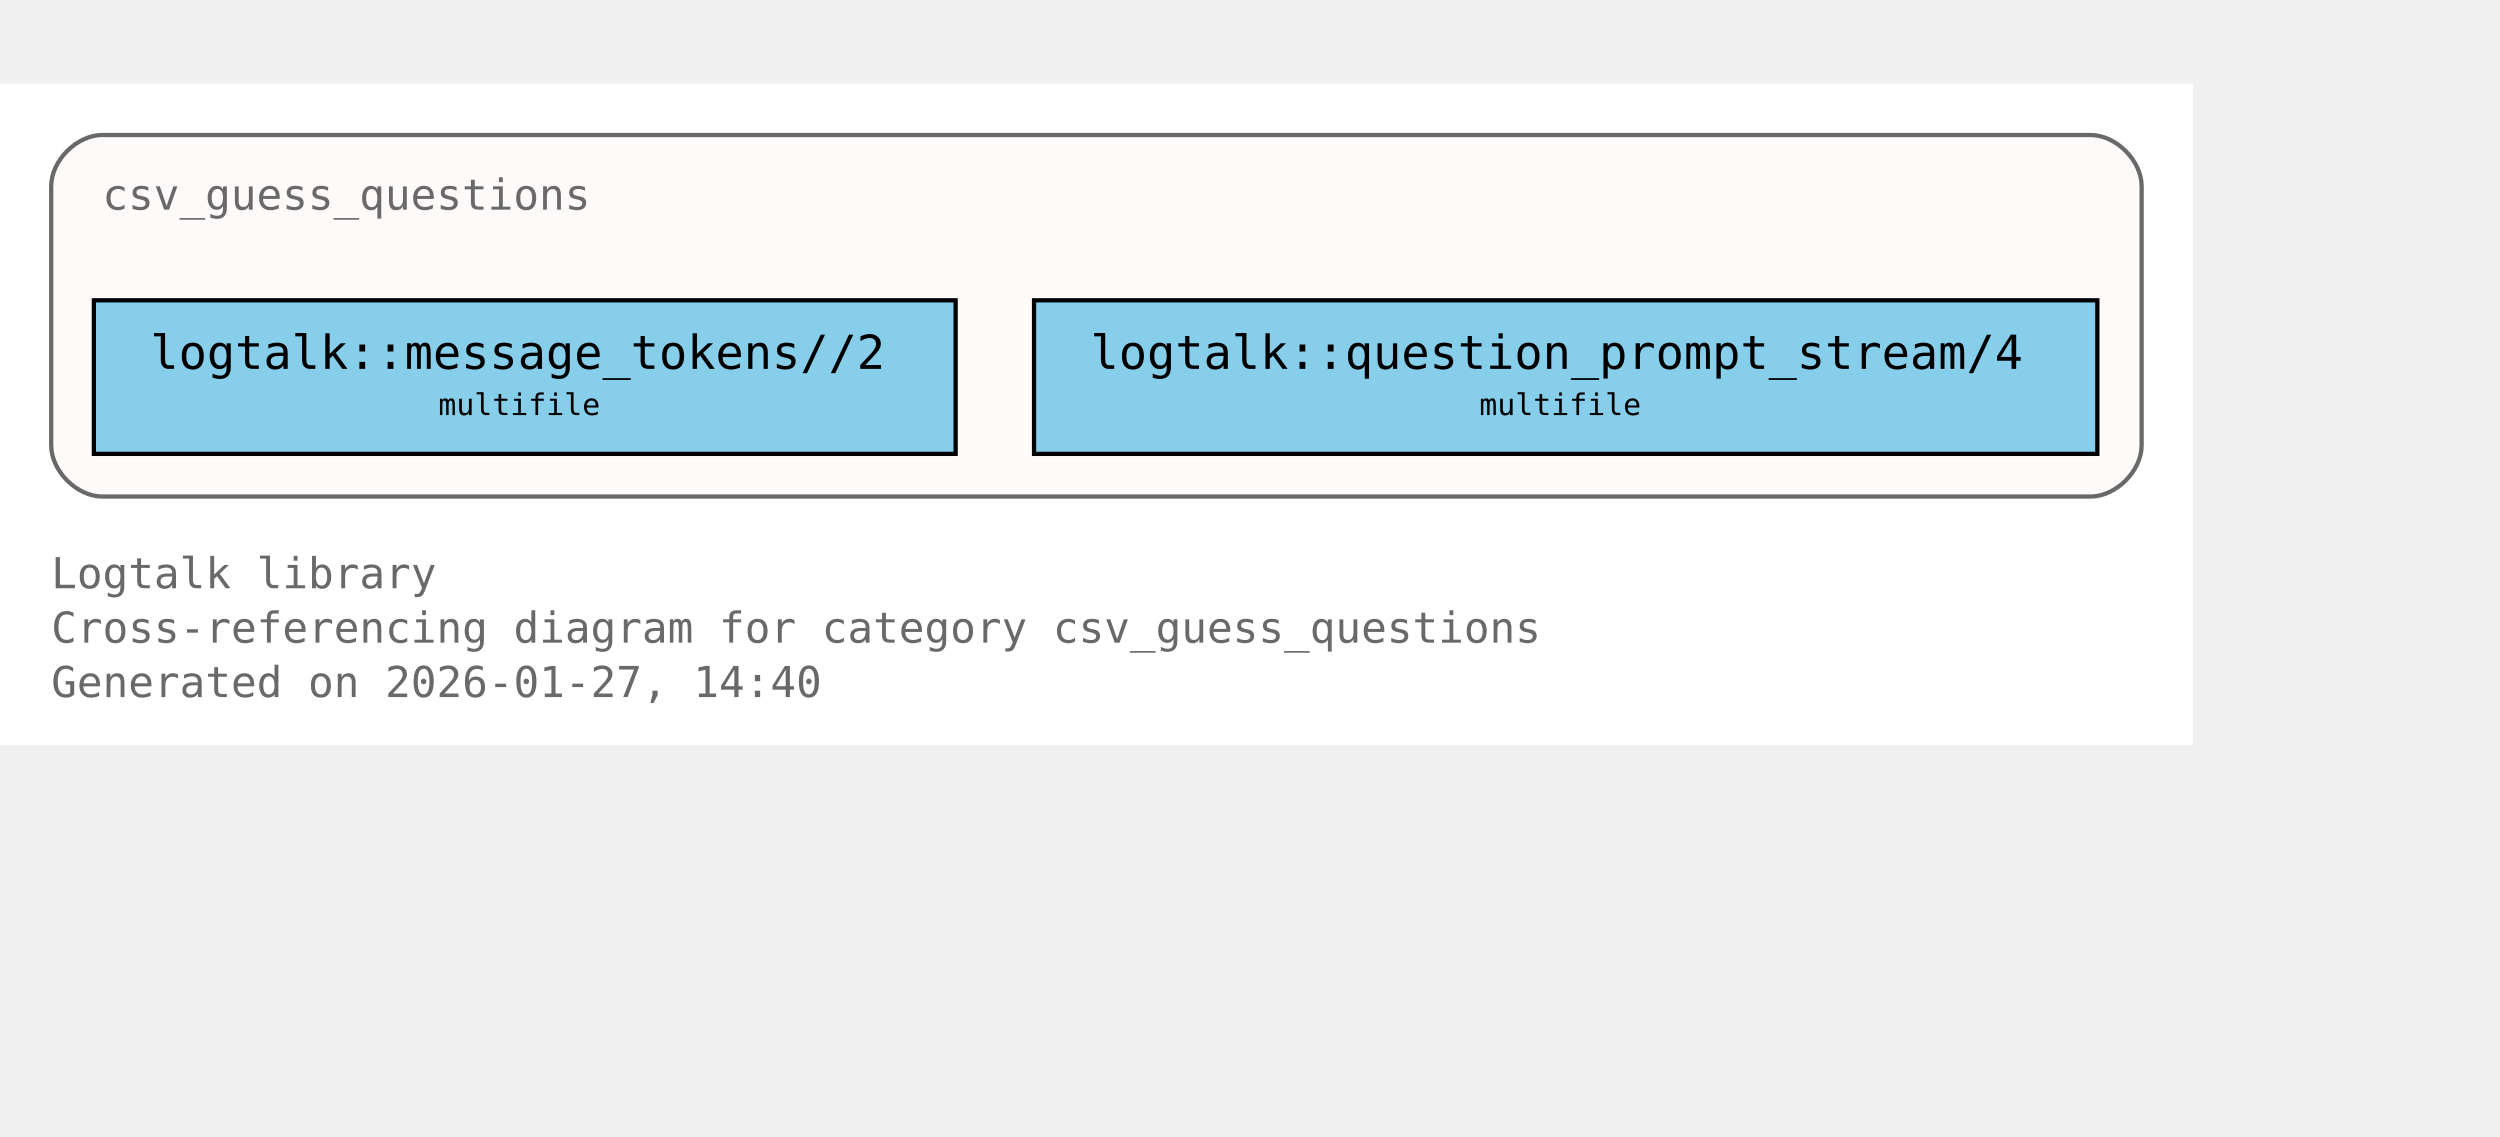
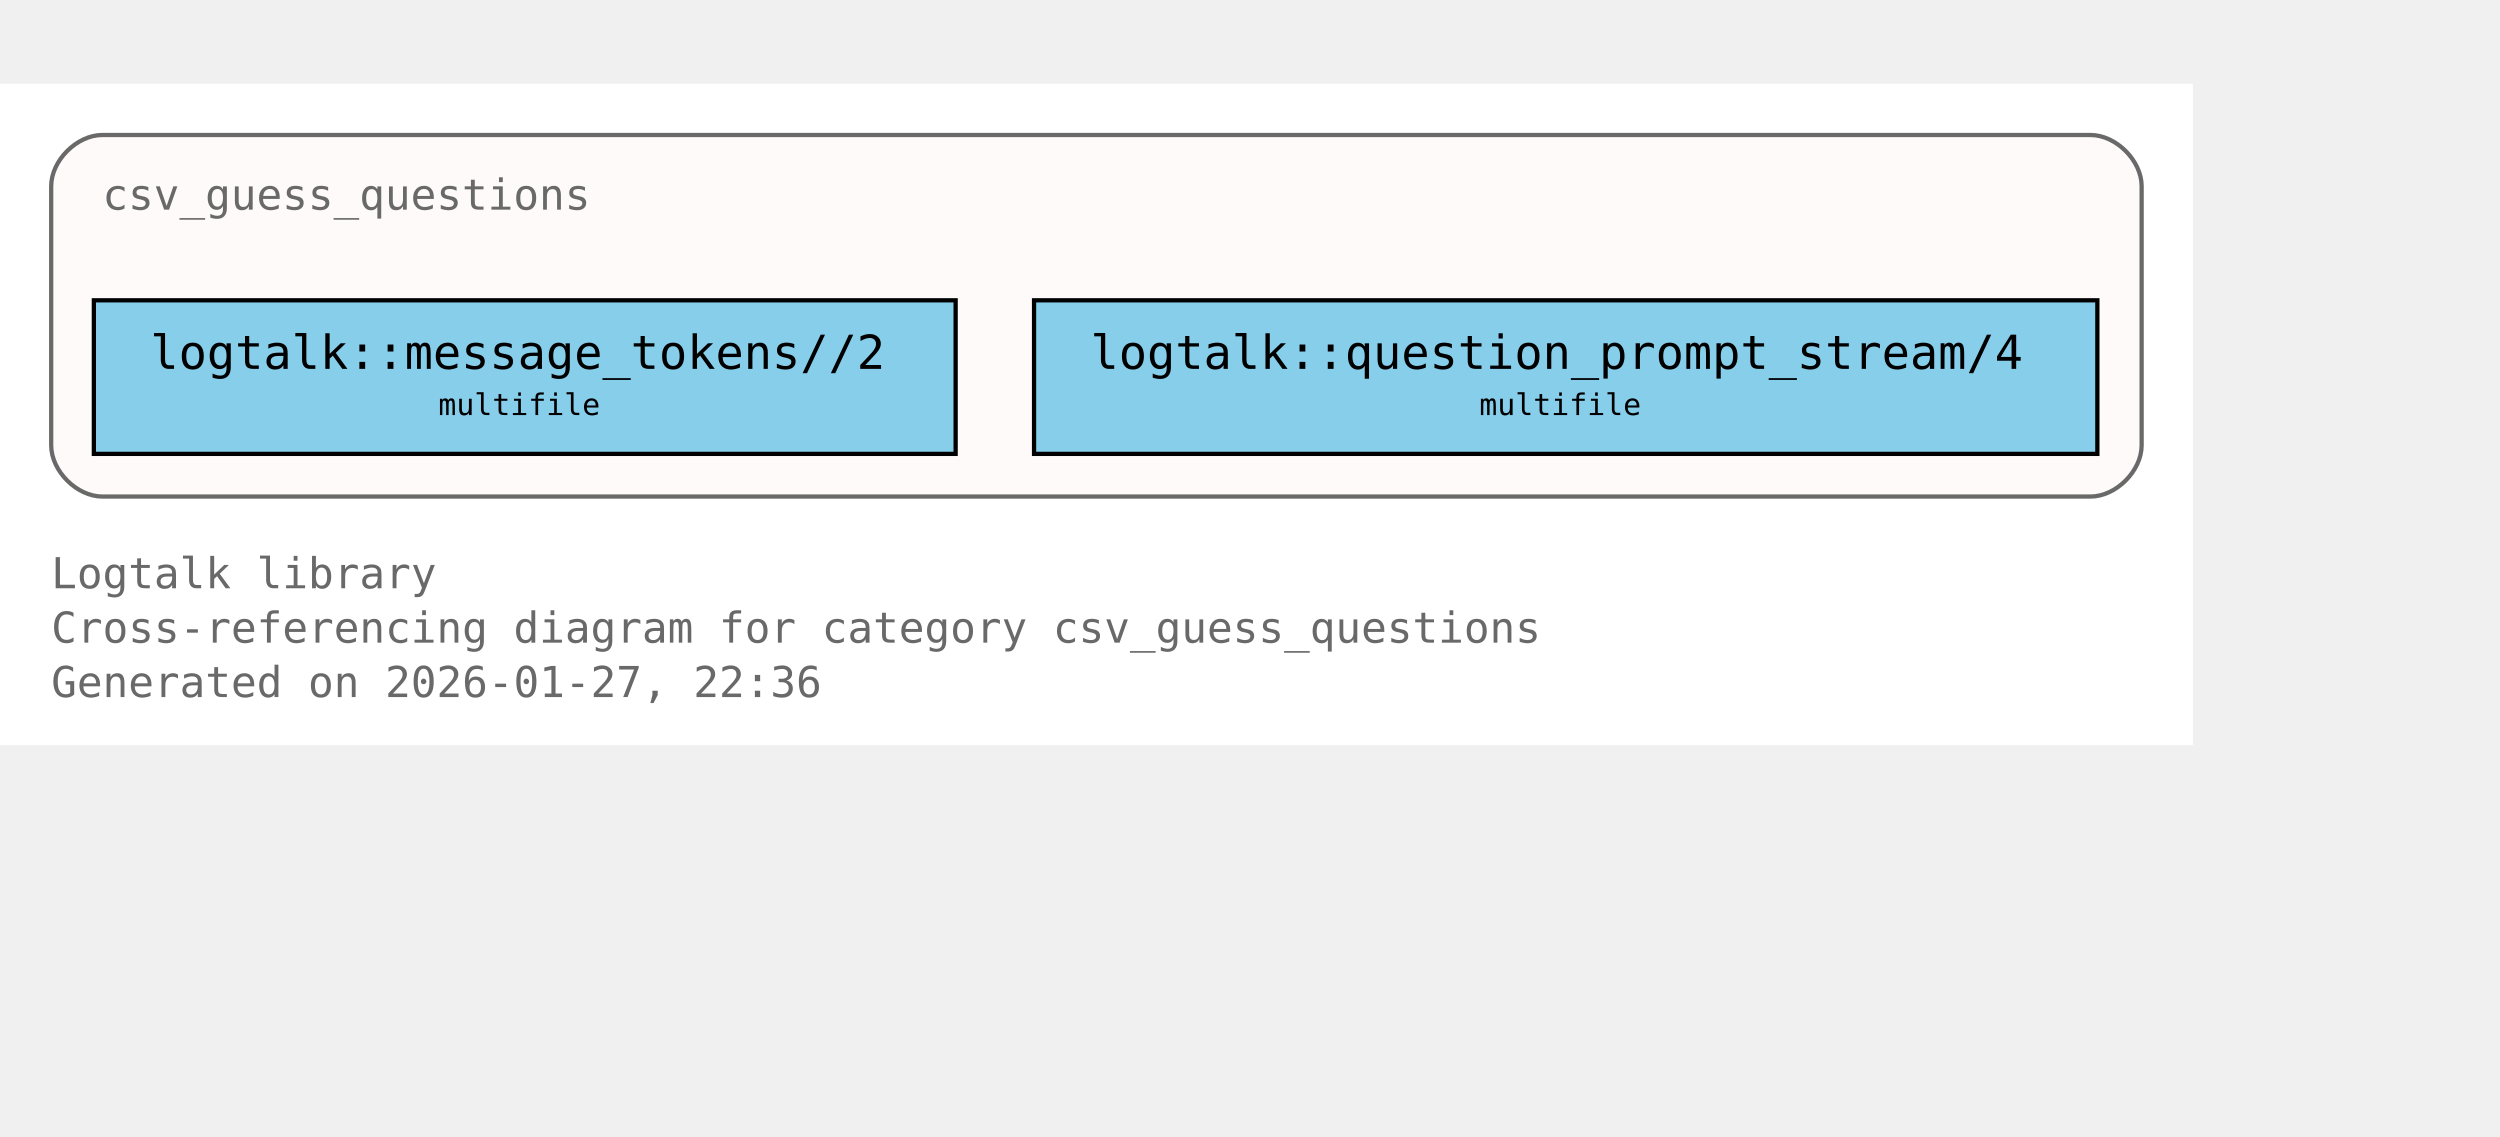
<svg xmlns="http://www.w3.org/2000/svg" xmlns:xlink="http://www.w3.org/1999/xlink" width="658pt" height="299pt" viewBox="72.00 72.00 586.00 227.00">
  <g id="graph0" class="graph" transform="scale(1 1) rotate(0) translate(76 223)">
    <polygon fill="white" stroke="none" points="-4,4 -4,-151 510,-151 510,4 -4,4" />
    <text xml:space="preserve" text-anchor="start" x="8" y="-32.75" font-family="Monospace" font-size="10.00" fill="dimgray">Logtalk library</text>
    <text xml:space="preserve" text-anchor="start" x="8" y="-20" font-family="Monospace" font-size="10.00" fill="dimgray">Cross-referencing diagram for category csv_guess_questions</text>
-     <text xml:space="preserve" text-anchor="start" x="8" y="-7.25" font-family="Monospace" font-size="10.00" fill="dimgray">Generated on 2026-01-27, 14:40</text>
+     <text xml:space="preserve" text-anchor="start" x="8" y="-7.25" font-family="Monospace" font-size="10.00" fill="dimgray">Generated on 2026-01-27, 22:36</text>
    <g id="clust1" class="cluster">
      <g id="a_clust1">
        <a xlink:title="csv_guess_questions">
          <path fill="snow" stroke="dimgray" d="M20,-54.25C20,-54.25 486,-54.25 486,-54.25 492,-54.25 498,-60.25 498,-66.25 498,-66.25 498,-127 498,-127 498,-133 492,-139 486,-139 486,-139 20,-139 20,-139 14,-139 8,-133 8,-127 8,-127 8,-66.25 8,-66.25 8,-60.25 14,-54.25 20,-54.25" />
          <g id="a_clust1_0">
-             <a xlink:href="https://github.com/LogtalkDotOrg/logtalk3/tree/5e36d22cc21c1345ca66394f84db14c7464ac5bd/library/csv/csv_guess_questions.lgt#L22" xlink:title="https://github.com/LogtalkDotOrg/logtalk3/tree/5e36d22cc21c1345ca66394f84db14c7464ac5bd/library/csv/csv_guess_questions.lgt#L22">
+             <a xlink:href="https://github.com/LogtalkDotOrg/logtalk3/tree/857e45c7d80a4ace580353f9e98f21d211d12d4d/library/csv/csv_guess_questions.lgt#L22" xlink:title="https://github.com/LogtalkDotOrg/logtalk3/tree/857e45c7d80a4ace580353f9e98f21d211d12d4d/library/csv/csv_guess_questions.lgt#L22">
              <text xml:space="preserve" text-anchor="start" x="20" y="-121.5" font-family="Monospace" font-size="10.00" fill="dimgray">csv_guess_questions</text>
            </a>
          </g>
        </a>
      </g>
    </g>
    <g id="node1" class="node">
      <polygon fill="skyblue" stroke="black" points="220,-100.25 18,-100.25 18,-64.25 220,-64.25 220,-100.25" />
      <text xml:space="preserve" text-anchor="start" x="26" y="-84.95" font-family="Monospace" font-size="9.00"> </text>
      <g id="a_node1_1">
-         <a xlink:href="https://github.com/LogtalkDotOrg/logtalk3/tree/5e36d22cc21c1345ca66394f84db14c7464ac5bd/library/csv/csv_guess_questions.lgt#L36" xlink:title="https://github.com/LogtalkDotOrg/logtalk3/tree/5e36d22cc21c1345ca66394f84db14c7464ac5bd/library/csv/csv_guess_questions.lgt#L36">
+         <a xlink:href="https://github.com/LogtalkDotOrg/logtalk3/tree/857e45c7d80a4ace580353f9e98f21d211d12d4d/library/csv/csv_guess_questions.lgt#L36" xlink:title="https://github.com/LogtalkDotOrg/logtalk3/tree/857e45c7d80a4ace580353f9e98f21d211d12d4d/library/csv/csv_guess_questions.lgt#L36">
          <text xml:space="preserve" text-anchor="start" x="31.25" y="-84.17" font-family="Monospace" font-size="11.00">logtalk::message_tokens//2</text>
        </a>
      </g>
      <text xml:space="preserve" text-anchor="start" x="206.75" y="-84.95" font-family="Monospace" font-size="9.00"> </text>
      <text xml:space="preserve" text-anchor="start" x="26" y="-72.58" font-family="Monospace" font-size="9.00"> </text>
      <text xml:space="preserve" text-anchor="start" x="98.75" y="-73.35" font-family="Monospace" font-size="7.00">multifile</text>
      <text xml:space="preserve" text-anchor="start" x="206.75" y="-72.58" font-family="Monospace" font-size="9.00"> </text>
    </g>
    <g id="node2" class="node">
      <polygon fill="skyblue" stroke="black" points="487.62,-100.25 238.38,-100.25 238.38,-64.25 487.62,-64.25 487.62,-100.25" />
      <text xml:space="preserve" text-anchor="start" x="246.38" y="-84.95" font-family="Monospace" font-size="9.00"> </text>
      <g id="a_node2_2">
-         <a xlink:href="https://github.com/LogtalkDotOrg/logtalk3/tree/5e36d22cc21c1345ca66394f84db14c7464ac5bd/library/csv/csv_guess_questions.lgt#L52" xlink:title="https://github.com/LogtalkDotOrg/logtalk3/tree/5e36d22cc21c1345ca66394f84db14c7464ac5bd/library/csv/csv_guess_questions.lgt#L52">
+         <a xlink:href="https://github.com/LogtalkDotOrg/logtalk3/tree/857e45c7d80a4ace580353f9e98f21d211d12d4d/library/csv/csv_guess_questions.lgt#L52" xlink:title="https://github.com/LogtalkDotOrg/logtalk3/tree/857e45c7d80a4ace580353f9e98f21d211d12d4d/library/csv/csv_guess_questions.lgt#L52">
          <text xml:space="preserve" text-anchor="start" x="251.62" y="-84.17" font-family="Monospace" font-size="11.00">logtalk::question_prompt_stream/4</text>
        </a>
      </g>
      <text xml:space="preserve" text-anchor="start" x="474.38" y="-84.95" font-family="Monospace" font-size="9.00"> </text>
      <text xml:space="preserve" text-anchor="start" x="246.38" y="-72.58" font-family="Monospace" font-size="9.00"> </text>
      <text xml:space="preserve" text-anchor="start" x="342.75" y="-73.35" font-family="Monospace" font-size="7.00">multifile</text>
      <text xml:space="preserve" text-anchor="start" x="474.38" y="-72.58" font-family="Monospace" font-size="9.00"> </text>
    </g>
  </g>
</svg>
